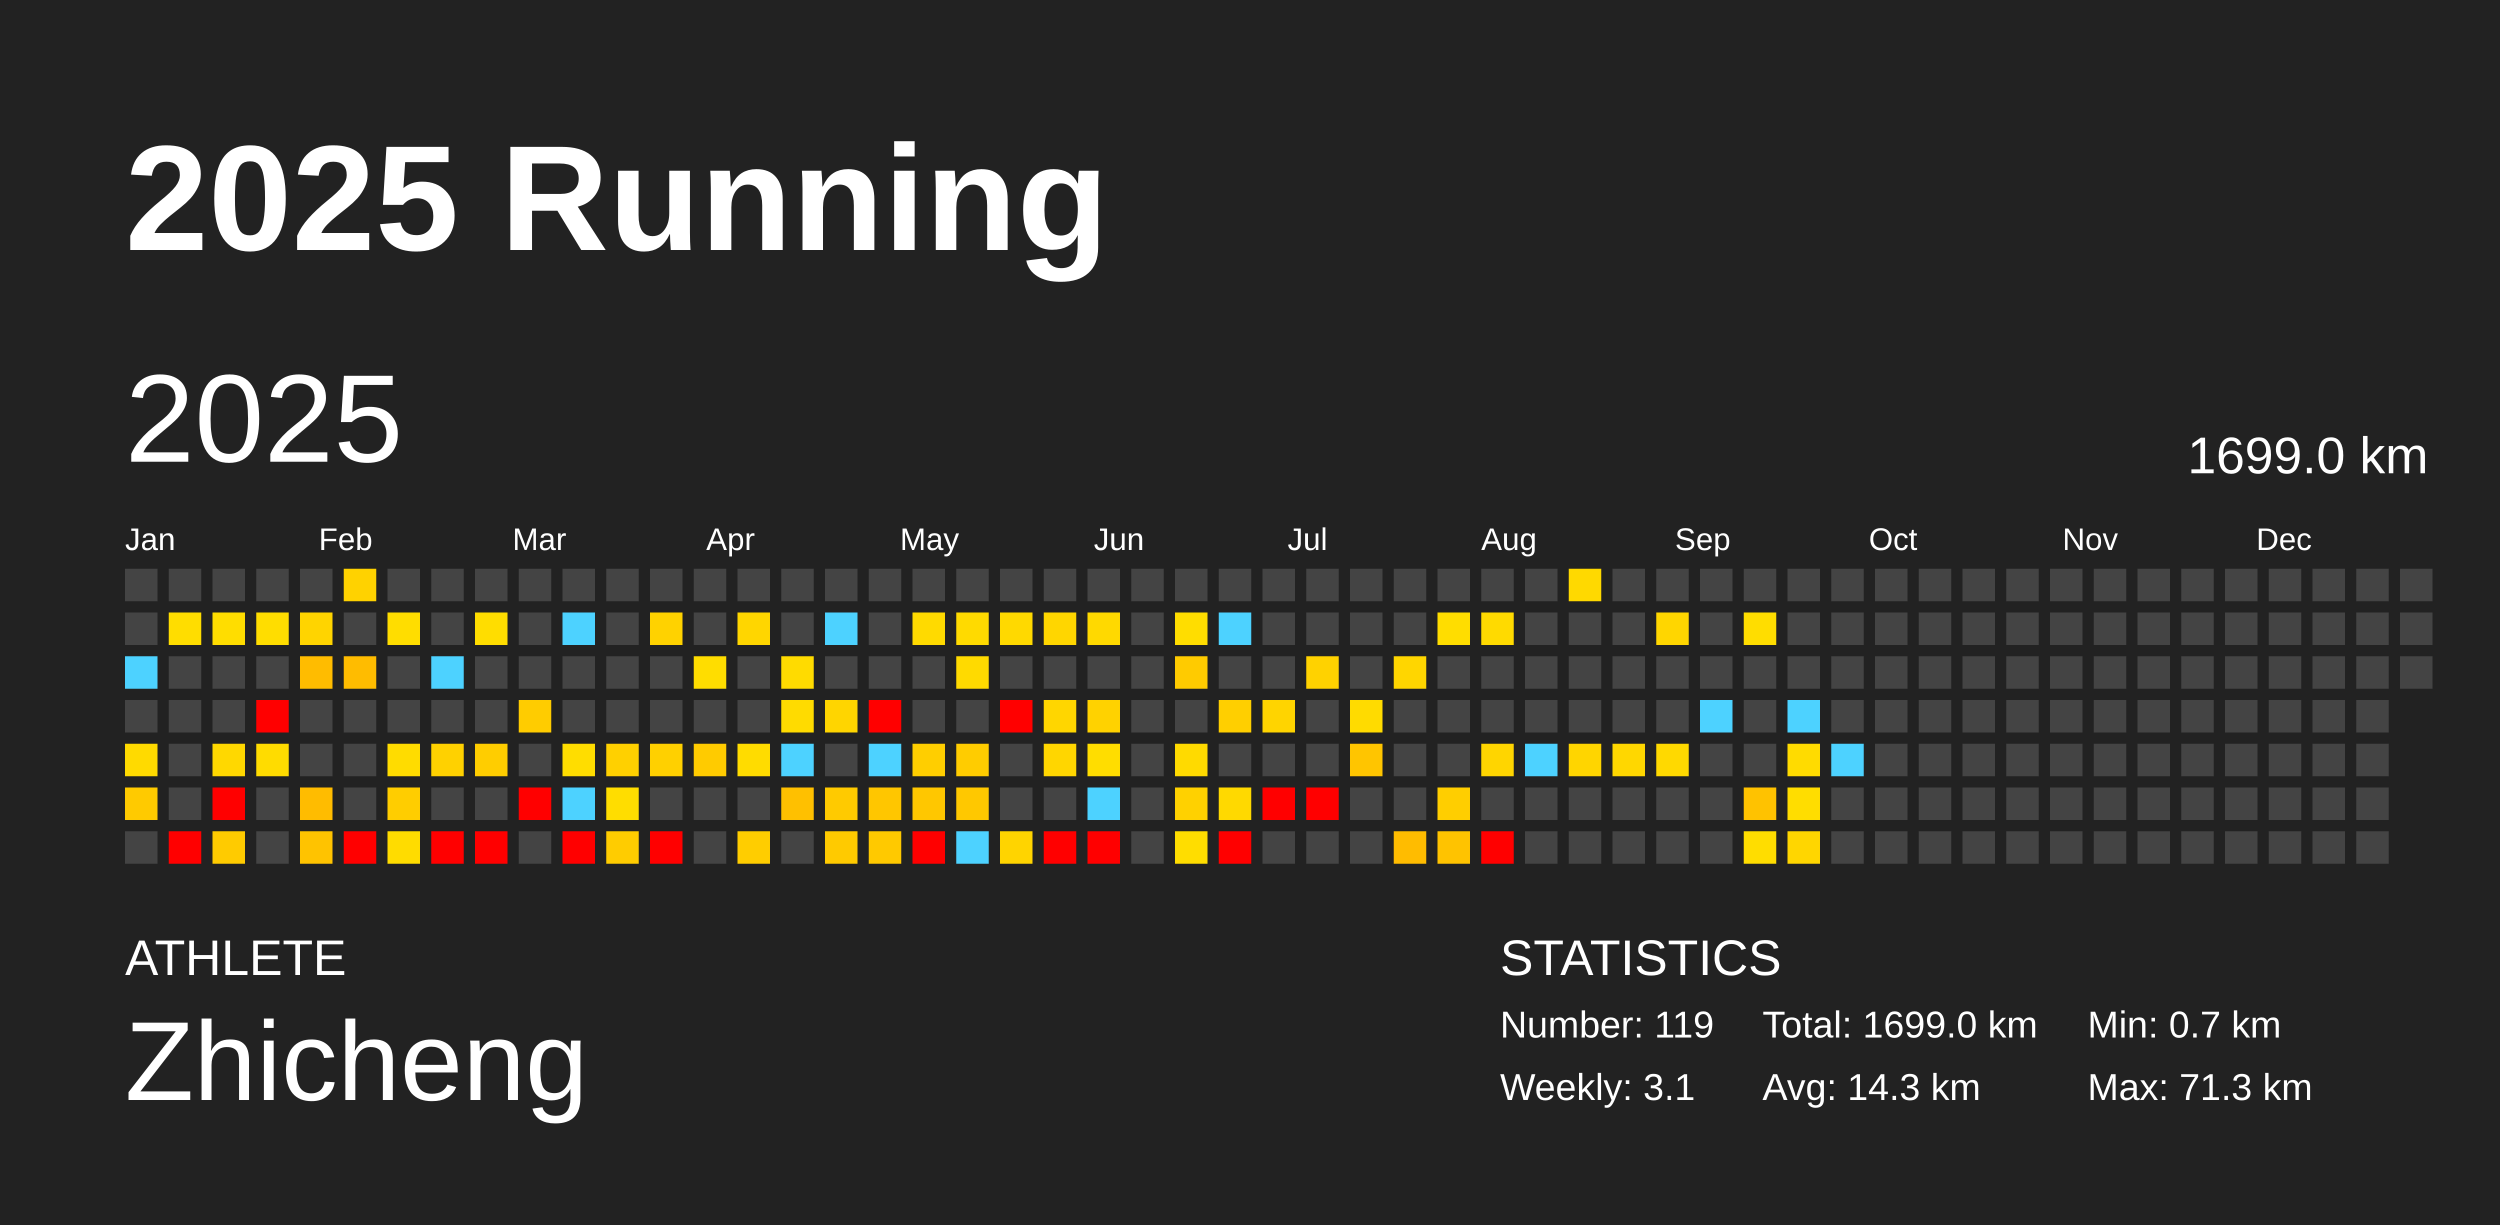
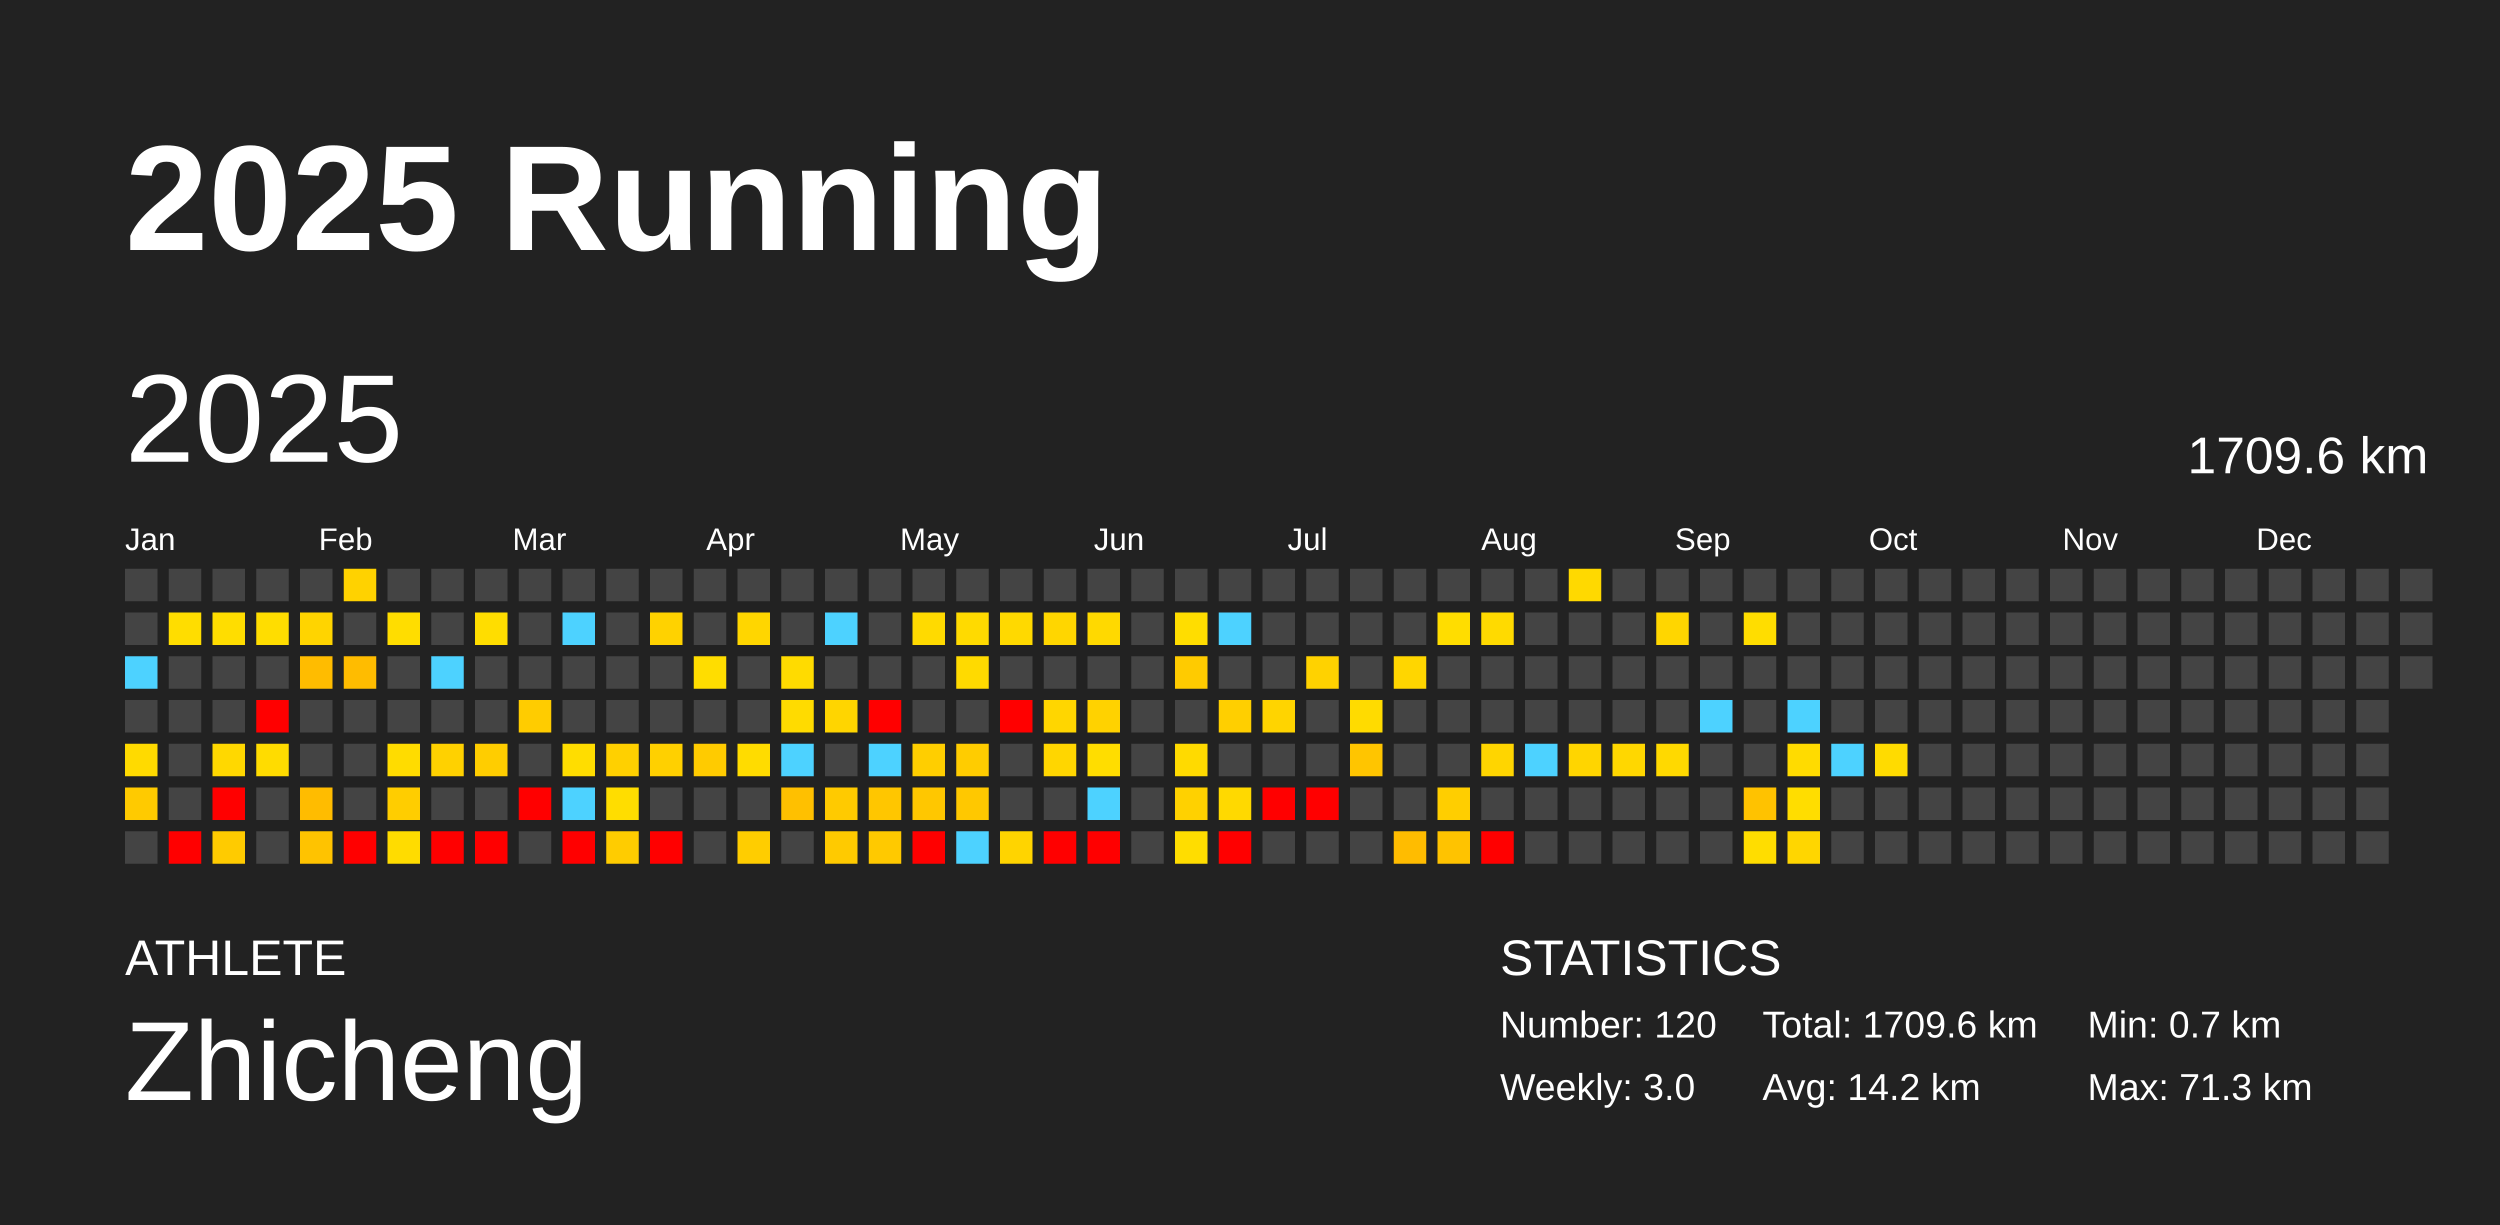
<svg xmlns="http://www.w3.org/2000/svg" baseProfile="full" height="98mm" version="1.1" viewBox="0,0,200,98" width="200mm">
  <defs />
  <rect fill="#222222" height="98" width="200" x="0" y="0" />
  <text fill="#FFFFFF" style="font-size:12px; font-family:Arial; font-weight:bold;" x="10" y="20">2025 Running</text>
  <text fill="#FFFFFF" style="font-size:4px; font-family:Arial" x="10" y="78">ATHLETE</text>
  <text fill="#FFFFFF" style="font-size:9px; font-family:Arial" x="10" y="88">Zhicheng</text>
  <text fill="#FFFFFF" style="font-size:4px; font-family:Arial" x="120" y="78">STATISTICS</text>
-   <text fill="#FFFFFF" style="font-size:3px; font-family:Arial" x="120" y="83">Number: 119</text>
-   <text fill="#FFFFFF" style="font-size:3px; font-family:Arial" x="120" y="88">Weekly: 3.1</text>
-   <text fill="#FFFFFF" style="font-size:3px; font-family:Arial" x="141" y="83">Total: 1699.0 km</text>
-   <text fill="#FFFFFF" style="font-size:3px; font-family:Arial" x="141" y="88">Avg: 14.3 km</text>
+   <text fill="#FFFFFF" style="font-size:3px; font-family:Arial" x="120" y="83">Number: 120</text>
+   <text fill="#FFFFFF" style="font-size:3px; font-family:Arial" x="120" y="88">Weekly: 3.0</text>
+   <text fill="#FFFFFF" style="font-size:3px; font-family:Arial" x="141" y="83">Total: 1709.6 km</text>
+   <text fill="#FFFFFF" style="font-size:3px; font-family:Arial" x="141" y="88">Avg: 14.2 km</text>
  <text fill="#FFFFFF" style="font-size:3px; font-family:Arial" x="167" y="83">Min: 0.7 km</text>
  <text fill="#FFFFFF" style="font-size:3px; font-family:Arial" x="167" y="88">Max: 71.3 km</text>
  <text dominant-baseline="hanging" fill="#FFFFFF" style="font-size:10.0px; font-family:Arial;" x="10" y="30">2025</text>
-   <text dominant-baseline="hanging" fill="#FFFFFF" style="font-size:4.125px; font-family:Arial;" x="175" y="35">1699.0 km</text>
+   <text dominant-baseline="hanging" fill="#FFFFFF" style="font-size:4.125px; font-family:Arial;" x="175" y="35">1709.6 km</text>
  <text fill="#FFFFFF" style="font-size:2.5px; font-family:Arial" x="10.0" y="44">Jan</text>
  <text fill="#FFFFFF" style="font-size:2.5px; font-family:Arial" x="25.5" y="44">Feb</text>
  <text fill="#FFFFFF" style="font-size:2.5px; font-family:Arial" x="41.0" y="44">Mar</text>
  <text fill="#FFFFFF" style="font-size:2.5px; font-family:Arial" x="56.5" y="44">Apr</text>
  <text fill="#FFFFFF" style="font-size:2.5px; font-family:Arial" x="72.0" y="44">May</text>
  <text fill="#FFFFFF" style="font-size:2.5px; font-family:Arial" x="87.5" y="44">Jun</text>
  <text fill="#FFFFFF" style="font-size:2.5px; font-family:Arial" x="103.0" y="44">Jul</text>
  <text fill="#FFFFFF" style="font-size:2.5px; font-family:Arial" x="118.5" y="44">Aug</text>
  <text fill="#FFFFFF" style="font-size:2.5px; font-family:Arial" x="134.0" y="44">Sep</text>
  <text fill="#FFFFFF" style="font-size:2.5px; font-family:Arial" x="149.5" y="44">Oct</text>
  <text fill="#FFFFFF" style="font-size:2.5px; font-family:Arial" x="165.0" y="44">Nov</text>
  <text fill="#FFFFFF" style="font-size:2.5px; font-family:Arial" x="180.5" y="44">Dec</text>
  <rect fill="#444444" height="2.6" width="2.6" x="10.0" y="45.5" />
  <rect fill="#444444" height="2.6" width="2.6" x="10.0" y="49.0" />
  <rect fill="#4dd2ff" height="2.6" width="2.6" x="10.0" y="52.5" />
  <rect fill="#444444" height="2.6" width="2.6" x="10.0" y="56.0" />
  <rect fill="#ffda00" height="2.6" width="2.6" x="10.0" y="59.5" />
  <rect fill="#ffca00" height="2.6" width="2.6" x="10.0" y="63.0" />
  <rect fill="#444444" height="2.6" width="2.6" x="10.0" y="66.5" />
  <rect fill="#444444" height="2.6" width="2.6" x="13.5" y="45.5" />
  <rect fill="#ffdd00" height="2.6" width="2.6" x="13.5" y="49.0" />
  <rect fill="#444444" height="2.6" width="2.6" x="13.5" y="52.5" />
  <rect fill="#444444" height="2.6" width="2.6" x="13.5" y="56.0" />
  <rect fill="#444444" height="2.6" width="2.6" x="13.5" y="59.5" />
  <rect fill="#444444" height="2.6" width="2.6" x="13.5" y="63.0" />
  <rect fill="red" height="2.6" width="2.6" x="13.5" y="66.5" />
  <rect fill="#444444" height="2.6" width="2.6" x="17.0" y="45.5" />
  <rect fill="#ffdd00" height="2.6" width="2.6" x="17.0" y="49.0" />
  <rect fill="#444444" height="2.6" width="2.6" x="17.0" y="52.5" />
  <rect fill="#444444" height="2.6" width="2.6" x="17.0" y="56.0" />
  <rect fill="#ffd800" height="2.6" width="2.6" x="17.0" y="59.5" />
  <rect fill="red" height="2.6" width="2.6" x="17.0" y="63.0" />
  <rect fill="#ffcb00" height="2.6" width="2.6" x="17.0" y="66.5" />
  <rect fill="#444444" height="2.6" width="2.6" x="20.5" y="45.5" />
  <rect fill="#ffdd00" height="2.6" width="2.6" x="20.5" y="49.0" />
  <rect fill="#444444" height="2.6" width="2.6" x="20.5" y="52.5" />
  <rect fill="red" height="2.6" width="2.6" x="20.5" y="56.0" />
  <rect fill="#ffdc00" height="2.6" width="2.6" x="20.5" y="59.5" />
  <rect fill="#444444" height="2.6" width="2.6" x="20.5" y="63.0" />
  <rect fill="#444444" height="2.6" width="2.6" x="20.5" y="66.5" />
  <rect fill="#444444" height="2.6" width="2.6" x="24.0" y="45.5" />
  <rect fill="#ffd400" height="2.6" width="2.6" x="24.0" y="49.0" />
  <rect fill="#ffbc00" height="2.6" width="2.6" x="24.0" y="52.5" />
  <rect fill="#444444" height="2.6" width="2.6" x="24.0" y="56.0" />
  <rect fill="#444444" height="2.6" width="2.6" x="24.0" y="59.5" />
  <rect fill="#ffbc00" height="2.6" width="2.6" x="24.0" y="63.0" />
  <rect fill="#ffc300" height="2.6" width="2.6" x="24.0" y="66.5" />
  <rect fill="#ffd200" height="2.6" width="2.6" x="27.5" y="45.5" />
  <rect fill="#444444" height="2.6" width="2.6" x="27.5" y="49.0" />
  <rect fill="#ffbc00" height="2.6" width="2.6" x="27.5" y="52.5" />
  <rect fill="#444444" height="2.6" width="2.6" x="27.5" y="56.0" />
  <rect fill="#444444" height="2.6" width="2.6" x="27.5" y="59.5" />
  <rect fill="#444444" height="2.6" width="2.6" x="27.5" y="63.0" />
  <rect fill="red" height="2.6" width="2.6" x="27.5" y="66.5" />
  <rect fill="#444444" height="2.6" width="2.6" x="31.0" y="45.5" />
  <rect fill="#ffdd00" height="2.6" width="2.6" x="31.0" y="49.0" />
  <rect fill="#444444" height="2.6" width="2.6" x="31.0" y="52.5" />
  <rect fill="#444444" height="2.6" width="2.6" x="31.0" y="56.0" />
  <rect fill="#ffdc00" height="2.6" width="2.6" x="31.0" y="59.5" />
  <rect fill="#ffcd00" height="2.6" width="2.6" x="31.0" y="63.0" />
  <rect fill="#ffdc00" height="2.6" width="2.6" x="31.0" y="66.5" />
  <rect fill="#444444" height="2.6" width="2.6" x="34.5" y="45.5" />
  <rect fill="#444444" height="2.6" width="2.6" x="34.5" y="49.0" />
  <rect fill="#4dd2ff" height="2.6" width="2.6" x="34.5" y="52.5" />
  <rect fill="#444444" height="2.6" width="2.6" x="34.5" y="56.0" />
  <rect fill="#ffd100" height="2.6" width="2.6" x="34.5" y="59.5" />
  <rect fill="#444444" height="2.6" width="2.6" x="34.5" y="63.0" />
  <rect fill="red" height="2.6" width="2.6" x="34.5" y="66.5" />
  <rect fill="#444444" height="2.6" width="2.6" x="38.0" y="45.5" />
  <rect fill="#ffdd00" height="2.6" width="2.6" x="38.0" y="49.0" />
  <rect fill="#444444" height="2.6" width="2.6" x="38.0" y="52.5" />
  <rect fill="#444444" height="2.6" width="2.6" x="38.0" y="56.0" />
  <rect fill="#ffcd00" height="2.6" width="2.6" x="38.0" y="59.5" />
  <rect fill="#444444" height="2.6" width="2.6" x="38.0" y="63.0" />
  <rect fill="red" height="2.6" width="2.6" x="38.0" y="66.5" />
  <rect fill="#444444" height="2.6" width="2.6" x="41.5" y="45.5" />
  <rect fill="#444444" height="2.6" width="2.6" x="41.5" y="49.0" />
  <rect fill="#444444" height="2.6" width="2.6" x="41.5" y="52.5" />
  <rect fill="#ffcc00" height="2.6" width="2.6" x="41.5" y="56.0" />
  <rect fill="#444444" height="2.6" width="2.6" x="41.5" y="59.5" />
  <rect fill="red" height="2.6" width="2.6" x="41.5" y="63.0" />
  <rect fill="#444444" height="2.6" width="2.6" x="41.5" y="66.5" />
  <rect fill="#444444" height="2.6" width="2.6" x="45.0" y="45.5" />
  <rect fill="#4dd2ff" height="2.6" width="2.6" x="45.0" y="49.0" />
  <rect fill="#444444" height="2.6" width="2.6" x="45.0" y="52.5" />
  <rect fill="#444444" height="2.6" width="2.6" x="45.0" y="56.0" />
  <rect fill="#ffdd00" height="2.6" width="2.6" x="45.0" y="59.5" />
  <rect fill="#4dd2ff" height="2.6" width="2.6" x="45.0" y="63.0" />
  <rect fill="red" height="2.6" width="2.6" x="45.0" y="66.5" />
  <rect fill="#444444" height="2.6" width="2.6" x="48.5" y="45.5" />
  <rect fill="#444444" height="2.6" width="2.6" x="48.5" y="49.0" />
  <rect fill="#444444" height="2.6" width="2.6" x="48.5" y="52.5" />
  <rect fill="#444444" height="2.6" width="2.6" x="48.5" y="56.0" />
  <rect fill="#ffd000" height="2.6" width="2.6" x="48.5" y="59.5" />
  <rect fill="#ffdd00" height="2.6" width="2.6" x="48.5" y="63.0" />
  <rect fill="#ffcc00" height="2.6" width="2.6" x="48.5" y="66.5" />
  <rect fill="#444444" height="2.6" width="2.6" x="52.0" y="45.5" />
  <rect fill="#ffd200" height="2.6" width="2.6" x="52.0" y="49.0" />
  <rect fill="#444444" height="2.6" width="2.6" x="52.0" y="52.5" />
  <rect fill="#444444" height="2.6" width="2.6" x="52.0" y="56.0" />
  <rect fill="#ffd000" height="2.6" width="2.6" x="52.0" y="59.5" />
  <rect fill="#444444" height="2.6" width="2.6" x="52.0" y="63.0" />
  <rect fill="red" height="2.6" width="2.6" x="52.0" y="66.5" />
  <rect fill="#444444" height="2.6" width="2.6" x="55.5" y="45.5" />
  <rect fill="#444444" height="2.6" width="2.6" x="55.5" y="49.0" />
  <rect fill="#ffdd00" height="2.6" width="2.6" x="55.5" y="52.5" />
  <rect fill="#444444" height="2.6" width="2.6" x="55.5" y="56.0" />
  <rect fill="#ffcb00" height="2.6" width="2.6" x="55.5" y="59.5" />
  <rect fill="#444444" height="2.6" width="2.6" x="55.5" y="63.0" />
  <rect fill="#444444" height="2.6" width="2.6" x="55.5" y="66.5" />
  <rect fill="#444444" height="2.6" width="2.6" x="59.0" y="45.5" />
  <rect fill="#ffd600" height="2.6" width="2.6" x="59.0" y="49.0" />
  <rect fill="#444444" height="2.6" width="2.6" x="59.0" y="52.5" />
  <rect fill="#444444" height="2.6" width="2.6" x="59.0" y="56.0" />
  <rect fill="#ffdc00" height="2.6" width="2.6" x="59.0" y="59.5" />
  <rect fill="#444444" height="2.6" width="2.6" x="59.0" y="63.0" />
  <rect fill="#ffcd00" height="2.6" width="2.6" x="59.0" y="66.5" />
  <rect fill="#444444" height="2.6" width="2.6" x="62.5" y="45.5" />
  <rect fill="#444444" height="2.6" width="2.6" x="62.5" y="49.0" />
  <rect fill="#ffdb00" height="2.6" width="2.6" x="62.5" y="52.5" />
  <rect fill="#ffdb00" height="2.6" width="2.6" x="62.5" y="56.0" />
  <rect fill="#4dd2ff" height="2.6" width="2.6" x="62.5" y="59.5" />
  <rect fill="#ffc000" height="2.6" width="2.6" x="62.5" y="63.0" />
  <rect fill="#444444" height="2.6" width="2.6" x="62.5" y="66.5" />
  <rect fill="#444444" height="2.6" width="2.6" x="66.0" y="45.5" />
  <rect fill="#4dd2ff" height="2.6" width="2.6" x="66.0" y="49.0" />
  <rect fill="#444444" height="2.6" width="2.6" x="66.0" y="52.5" />
  <rect fill="#ffd500" height="2.6" width="2.6" x="66.0" y="56.0" />
  <rect fill="#444444" height="2.6" width="2.6" x="66.0" y="59.5" />
  <rect fill="#ffca00" height="2.6" width="2.6" x="66.0" y="63.0" />
  <rect fill="#ffca00" height="2.6" width="2.6" x="66.0" y="66.5" />
  <rect fill="#444444" height="2.6" width="2.6" x="69.5" y="45.5" />
  <rect fill="#444444" height="2.6" width="2.6" x="69.5" y="49.0" />
  <rect fill="#444444" height="2.6" width="2.6" x="69.5" y="52.5" />
  <rect fill="red" height="2.6" width="2.6" x="69.5" y="56.0" />
  <rect fill="#4dd2ff" height="2.6" width="2.6" x="69.5" y="59.5" />
  <rect fill="#ffc600" height="2.6" width="2.6" x="69.5" y="63.0" />
  <rect fill="#ffc900" height="2.6" width="2.6" x="69.5" y="66.5" />
  <rect fill="#444444" height="2.6" width="2.6" x="73.0" y="45.5" />
  <rect fill="#ffda00" height="2.6" width="2.6" x="73.0" y="49.0" />
  <rect fill="#444444" height="2.6" width="2.6" x="73.0" y="52.5" />
  <rect fill="#444444" height="2.6" width="2.6" x="73.0" y="56.0" />
  <rect fill="#ffce00" height="2.6" width="2.6" x="73.0" y="59.5" />
  <rect fill="#ffc700" height="2.6" width="2.6" x="73.0" y="63.0" />
  <rect fill="red" height="2.6" width="2.6" x="73.0" y="66.5" />
  <rect fill="#444444" height="2.6" width="2.6" x="76.5" y="45.5" />
  <rect fill="#ffda00" height="2.6" width="2.6" x="76.5" y="49.0" />
  <rect fill="#ffda00" height="2.6" width="2.6" x="76.5" y="52.5" />
  <rect fill="#444444" height="2.6" width="2.6" x="76.5" y="56.0" />
  <rect fill="#ffcc00" height="2.6" width="2.6" x="76.5" y="59.5" />
  <rect fill="#ffc800" height="2.6" width="2.6" x="76.5" y="63.0" />
  <rect fill="#4dd2ff" height="2.6" width="2.6" x="76.5" y="66.5" />
  <rect fill="#444444" height="2.6" width="2.6" x="80.0" y="45.5" />
  <rect fill="#ffd900" height="2.6" width="2.6" x="80.0" y="49.0" />
  <rect fill="#444444" height="2.6" width="2.6" x="80.0" y="52.5" />
  <rect fill="red" height="2.6" width="2.6" x="80.0" y="56.0" />
  <rect fill="#444444" height="2.6" width="2.6" x="80.0" y="59.5" />
  <rect fill="#444444" height="2.6" width="2.6" x="80.0" y="63.0" />
  <rect fill="#ffd400" height="2.6" width="2.6" x="80.0" y="66.5" />
  <rect fill="#444444" height="2.6" width="2.6" x="83.5" y="45.5" />
  <rect fill="#ffd600" height="2.6" width="2.6" x="83.5" y="49.0" />
  <rect fill="#444444" height="2.6" width="2.6" x="83.5" y="52.5" />
  <rect fill="#ffd600" height="2.6" width="2.6" x="83.5" y="56.0" />
  <rect fill="#ffd600" height="2.6" width="2.6" x="83.5" y="59.5" />
  <rect fill="#444444" height="2.6" width="2.6" x="83.5" y="63.0" />
  <rect fill="red" height="2.6" width="2.6" x="83.5" y="66.5" />
  <rect fill="#444444" height="2.6" width="2.6" x="87.0" y="45.5" />
  <rect fill="#ffd900" height="2.6" width="2.6" x="87.0" y="49.0" />
  <rect fill="#444444" height="2.6" width="2.6" x="87.0" y="52.5" />
  <rect fill="#ffd200" height="2.6" width="2.6" x="87.0" y="56.0" />
  <rect fill="#ffdd00" height="2.6" width="2.6" x="87.0" y="59.5" />
  <rect fill="#4dd2ff" height="2.6" width="2.6" x="87.0" y="63.0" />
  <rect fill="red" height="2.6" width="2.6" x="87.0" y="66.5" />
  <rect fill="#444444" height="2.6" width="2.6" x="90.5" y="45.5" />
  <rect fill="#444444" height="2.6" width="2.6" x="90.5" y="49.0" />
  <rect fill="#444444" height="2.6" width="2.6" x="90.5" y="52.5" />
  <rect fill="#444444" height="2.6" width="2.6" x="90.5" y="56.0" />
  <rect fill="#444444" height="2.6" width="2.6" x="90.5" y="59.5" />
  <rect fill="#444444" height="2.6" width="2.6" x="90.5" y="63.0" />
  <rect fill="#444444" height="2.6" width="2.6" x="90.5" y="66.5" />
  <rect fill="#444444" height="2.6" width="2.6" x="94.0" y="45.5" />
  <rect fill="#ffdd00" height="2.6" width="2.6" x="94.0" y="49.0" />
  <rect fill="#ffcb00" height="2.6" width="2.6" x="94.0" y="52.5" />
  <rect fill="#444444" height="2.6" width="2.6" x="94.0" y="56.0" />
  <rect fill="#ffda00" height="2.6" width="2.6" x="94.0" y="59.5" />
  <rect fill="#ffd100" height="2.6" width="2.6" x="94.0" y="63.0" />
  <rect fill="#ffdd00" height="2.6" width="2.6" x="94.0" y="66.5" />
  <rect fill="#444444" height="2.6" width="2.6" x="97.5" y="45.5" />
  <rect fill="#4dd2ff" height="2.6" width="2.6" x="97.5" y="49.0" />
  <rect fill="#444444" height="2.6" width="2.6" x="97.5" y="52.5" />
  <rect fill="#ffcf00" height="2.6" width="2.6" x="97.5" y="56.0" />
  <rect fill="#444444" height="2.6" width="2.6" x="97.5" y="59.5" />
  <rect fill="#ffd900" height="2.6" width="2.6" x="97.5" y="63.0" />
  <rect fill="red" height="2.6" width="2.6" x="97.5" y="66.5" />
  <rect fill="#444444" height="2.6" width="2.6" x="101.0" y="45.5" />
  <rect fill="#444444" height="2.6" width="2.6" x="101.0" y="49.0" />
  <rect fill="#444444" height="2.6" width="2.6" x="101.0" y="52.5" />
  <rect fill="#ffd400" height="2.6" width="2.6" x="101.0" y="56.0" />
  <rect fill="#444444" height="2.6" width="2.6" x="101.0" y="59.5" />
  <rect fill="red" height="2.6" width="2.6" x="101.0" y="63.0" />
  <rect fill="#444444" height="2.6" width="2.6" x="101.0" y="66.5" />
  <rect fill="#444444" height="2.6" width="2.6" x="104.5" y="45.5" />
  <rect fill="#444444" height="2.6" width="2.6" x="104.5" y="49.0" />
  <rect fill="#ffd200" height="2.6" width="2.6" x="104.5" y="52.5" />
  <rect fill="#444444" height="2.6" width="2.6" x="104.5" y="56.0" />
  <rect fill="#444444" height="2.6" width="2.6" x="104.5" y="59.5" />
  <rect fill="red" height="2.6" width="2.6" x="104.5" y="63.0" />
  <rect fill="#444444" height="2.6" width="2.6" x="104.5" y="66.5" />
  <rect fill="#444444" height="2.6" width="2.6" x="108.0" y="45.5" />
  <rect fill="#444444" height="2.6" width="2.6" x="108.0" y="49.0" />
  <rect fill="#444444" height="2.6" width="2.6" x="108.0" y="52.5" />
  <rect fill="#ffdb00" height="2.6" width="2.6" x="108.0" y="56.0" />
  <rect fill="#ffc500" height="2.6" width="2.6" x="108.0" y="59.5" />
  <rect fill="#444444" height="2.6" width="2.6" x="108.0" y="63.0" />
  <rect fill="#444444" height="2.6" width="2.6" x="108.0" y="66.5" />
  <rect fill="#444444" height="2.6" width="2.6" x="111.5" y="45.5" />
  <rect fill="#444444" height="2.6" width="2.6" x="111.5" y="49.0" />
  <rect fill="#ffd600" height="2.6" width="2.6" x="111.5" y="52.5" />
  <rect fill="#444444" height="2.6" width="2.6" x="111.5" y="56.0" />
  <rect fill="#444444" height="2.6" width="2.6" x="111.5" y="59.5" />
  <rect fill="#444444" height="2.6" width="2.6" x="111.5" y="63.0" />
  <rect fill="#ffbc00" height="2.6" width="2.6" x="111.5" y="66.5" />
  <rect fill="#444444" height="2.6" width="2.6" x="115.0" y="45.5" />
  <rect fill="#ffdd00" height="2.6" width="2.6" x="115.0" y="49.0" />
  <rect fill="#444444" height="2.6" width="2.6" x="115.0" y="52.5" />
  <rect fill="#444444" height="2.6" width="2.6" x="115.0" y="56.0" />
  <rect fill="#444444" height="2.6" width="2.6" x="115.0" y="59.5" />
  <rect fill="#ffce00" height="2.6" width="2.6" x="115.0" y="63.0" />
  <rect fill="#ffc300" height="2.6" width="2.6" x="115.0" y="66.5" />
  <rect fill="#444444" height="2.6" width="2.6" x="118.5" y="45.5" />
  <rect fill="#ffda00" height="2.6" width="2.6" x="118.5" y="49.0" />
  <rect fill="#444444" height="2.6" width="2.6" x="118.5" y="52.5" />
  <rect fill="#444444" height="2.6" width="2.6" x="118.5" y="56.0" />
  <rect fill="#ffd500" height="2.6" width="2.6" x="118.5" y="59.5" />
  <rect fill="#444444" height="2.6" width="2.6" x="118.5" y="63.0" />
  <rect fill="red" height="2.6" width="2.6" x="118.5" y="66.5" />
  <rect fill="#444444" height="2.6" width="2.6" x="122.0" y="45.5" />
  <rect fill="#444444" height="2.6" width="2.6" x="122.0" y="49.0" />
  <rect fill="#444444" height="2.6" width="2.6" x="122.0" y="52.5" />
  <rect fill="#444444" height="2.6" width="2.6" x="122.0" y="56.0" />
  <rect fill="#4dd2ff" height="2.6" width="2.6" x="122.0" y="59.5" />
  <rect fill="#444444" height="2.6" width="2.6" x="122.0" y="63.0" />
  <rect fill="#444444" height="2.6" width="2.6" x="122.0" y="66.5" />
  <rect fill="#ffd900" height="2.6" width="2.6" x="125.5" y="45.5" />
  <rect fill="#444444" height="2.6" width="2.6" x="125.5" y="49.0" />
  <rect fill="#444444" height="2.6" width="2.6" x="125.5" y="52.5" />
  <rect fill="#444444" height="2.6" width="2.6" x="125.5" y="56.0" />
  <rect fill="#ffd500" height="2.6" width="2.6" x="125.5" y="59.5" />
  <rect fill="#444444" height="2.6" width="2.6" x="125.5" y="63.0" />
  <rect fill="#444444" height="2.6" width="2.6" x="125.5" y="66.5" />
  <rect fill="#444444" height="2.6" width="2.6" x="129.0" y="45.5" />
  <rect fill="#444444" height="2.6" width="2.6" x="129.0" y="49.0" />
  <rect fill="#444444" height="2.6" width="2.6" x="129.0" y="52.5" />
  <rect fill="#444444" height="2.6" width="2.6" x="129.0" y="56.0" />
  <rect fill="#ffd700" height="2.6" width="2.6" x="129.0" y="59.5" />
  <rect fill="#444444" height="2.6" width="2.6" x="129.0" y="63.0" />
  <rect fill="#444444" height="2.6" width="2.6" x="129.0" y="66.5" />
  <rect fill="#444444" height="2.6" width="2.6" x="132.5" y="45.5" />
  <rect fill="#ffd600" height="2.6" width="2.6" x="132.5" y="49.0" />
  <rect fill="#444444" height="2.6" width="2.6" x="132.5" y="52.5" />
  <rect fill="#444444" height="2.6" width="2.6" x="132.5" y="56.0" />
  <rect fill="#ffd900" height="2.6" width="2.6" x="132.5" y="59.5" />
  <rect fill="#444444" height="2.6" width="2.6" x="132.5" y="63.0" />
  <rect fill="#444444" height="2.6" width="2.6" x="132.5" y="66.5" />
  <rect fill="#444444" height="2.6" width="2.6" x="136.0" y="45.5" />
  <rect fill="#444444" height="2.6" width="2.6" x="136.0" y="49.0" />
  <rect fill="#444444" height="2.6" width="2.6" x="136.0" y="52.5" />
  <rect fill="#4dd2ff" height="2.6" width="2.6" x="136.0" y="56.0" />
  <rect fill="#444444" height="2.6" width="2.6" x="136.0" y="59.5" />
  <rect fill="#444444" height="2.6" width="2.6" x="136.0" y="63.0" />
  <rect fill="#444444" height="2.6" width="2.6" x="136.0" y="66.5" />
  <rect fill="#444444" height="2.6" width="2.6" x="139.5" y="45.5" />
  <rect fill="#ffdd00" height="2.6" width="2.6" x="139.5" y="49.0" />
  <rect fill="#444444" height="2.6" width="2.6" x="139.5" y="52.5" />
  <rect fill="#444444" height="2.6" width="2.6" x="139.5" y="56.0" />
  <rect fill="#444444" height="2.6" width="2.6" x="139.5" y="59.5" />
  <rect fill="#ffc200" height="2.6" width="2.6" x="139.5" y="63.0" />
  <rect fill="#ffdd00" height="2.6" width="2.6" x="139.5" y="66.5" />
  <rect fill="#444444" height="2.6" width="2.6" x="143.0" y="45.5" />
  <rect fill="#444444" height="2.6" width="2.6" x="143.0" y="49.0" />
  <rect fill="#444444" height="2.6" width="2.6" x="143.0" y="52.5" />
  <rect fill="#4dd2ff" height="2.6" width="2.6" x="143.0" y="56.0" />
  <rect fill="#ffdb00" height="2.6" width="2.6" x="143.0" y="59.5" />
  <rect fill="#ffdd00" height="2.6" width="2.6" x="143.0" y="63.0" />
  <rect fill="#ffd600" height="2.6" width="2.6" x="143.0" y="66.5" />
  <rect fill="#444444" height="2.6" width="2.6" x="146.5" y="45.5" />
  <rect fill="#444444" height="2.6" width="2.6" x="146.5" y="49.0" />
  <rect fill="#444444" height="2.6" width="2.6" x="146.5" y="52.5" />
  <rect fill="#444444" height="2.6" width="2.6" x="146.5" y="56.0" />
  <rect fill="#4dd2ff" height="2.6" width="2.6" x="146.5" y="59.5" />
  <rect fill="#444444" height="2.6" width="2.6" x="146.5" y="63.0" />
  <rect fill="#444444" height="2.6" width="2.6" x="146.5" y="66.5" />
  <rect fill="#444444" height="2.6" width="2.6" x="150.0" y="45.5" />
  <rect fill="#444444" height="2.6" width="2.6" x="150.0" y="49.0" />
  <rect fill="#444444" height="2.6" width="2.6" x="150.0" y="52.5" />
  <rect fill="#444444" height="2.6" width="2.6" x="150.0" y="56.0" />
-   <rect fill="#444444" height="2.6" width="2.6" x="150.0" y="59.5" />
+   <rect fill="#ffdb00" height="2.6" width="2.6" x="150.0" y="59.5" />
  <rect fill="#444444" height="2.6" width="2.6" x="150.0" y="63.0" />
  <rect fill="#444444" height="2.6" width="2.6" x="150.0" y="66.5" />
  <rect fill="#444444" height="2.6" width="2.6" x="153.5" y="45.5" />
  <rect fill="#444444" height="2.6" width="2.6" x="153.5" y="49.0" />
  <rect fill="#444444" height="2.6" width="2.6" x="153.5" y="52.5" />
  <rect fill="#444444" height="2.6" width="2.6" x="153.5" y="56.0" />
  <rect fill="#444444" height="2.6" width="2.6" x="153.5" y="59.5" />
  <rect fill="#444444" height="2.6" width="2.6" x="153.5" y="63.0" />
  <rect fill="#444444" height="2.6" width="2.6" x="153.5" y="66.5" />
  <rect fill="#444444" height="2.6" width="2.6" x="157.0" y="45.5" />
  <rect fill="#444444" height="2.6" width="2.6" x="157.0" y="49.0" />
  <rect fill="#444444" height="2.6" width="2.6" x="157.0" y="52.5" />
  <rect fill="#444444" height="2.6" width="2.6" x="157.0" y="56.0" />
  <rect fill="#444444" height="2.6" width="2.6" x="157.0" y="59.5" />
  <rect fill="#444444" height="2.6" width="2.6" x="157.0" y="63.0" />
  <rect fill="#444444" height="2.6" width="2.6" x="157.0" y="66.5" />
  <rect fill="#444444" height="2.6" width="2.6" x="160.5" y="45.5" />
  <rect fill="#444444" height="2.6" width="2.6" x="160.5" y="49.0" />
  <rect fill="#444444" height="2.6" width="2.6" x="160.5" y="52.5" />
  <rect fill="#444444" height="2.6" width="2.6" x="160.5" y="56.0" />
  <rect fill="#444444" height="2.6" width="2.6" x="160.5" y="59.5" />
  <rect fill="#444444" height="2.6" width="2.6" x="160.5" y="63.0" />
  <rect fill="#444444" height="2.6" width="2.6" x="160.5" y="66.5" />
  <rect fill="#444444" height="2.6" width="2.6" x="164.0" y="45.5" />
  <rect fill="#444444" height="2.6" width="2.6" x="164.0" y="49.0" />
  <rect fill="#444444" height="2.6" width="2.6" x="164.0" y="52.5" />
  <rect fill="#444444" height="2.6" width="2.6" x="164.0" y="56.0" />
  <rect fill="#444444" height="2.6" width="2.6" x="164.0" y="59.5" />
  <rect fill="#444444" height="2.6" width="2.6" x="164.0" y="63.0" />
  <rect fill="#444444" height="2.6" width="2.6" x="164.0" y="66.5" />
  <rect fill="#444444" height="2.6" width="2.6" x="167.5" y="45.5" />
  <rect fill="#444444" height="2.6" width="2.6" x="167.5" y="49.0" />
  <rect fill="#444444" height="2.6" width="2.6" x="167.5" y="52.5" />
  <rect fill="#444444" height="2.6" width="2.6" x="167.5" y="56.0" />
  <rect fill="#444444" height="2.6" width="2.6" x="167.5" y="59.5" />
  <rect fill="#444444" height="2.6" width="2.6" x="167.5" y="63.0" />
  <rect fill="#444444" height="2.6" width="2.6" x="167.5" y="66.5" />
  <rect fill="#444444" height="2.6" width="2.6" x="171.0" y="45.5" />
  <rect fill="#444444" height="2.6" width="2.6" x="171.0" y="49.0" />
  <rect fill="#444444" height="2.6" width="2.6" x="171.0" y="52.5" />
  <rect fill="#444444" height="2.6" width="2.6" x="171.0" y="56.0" />
  <rect fill="#444444" height="2.6" width="2.6" x="171.0" y="59.5" />
  <rect fill="#444444" height="2.6" width="2.6" x="171.0" y="63.0" />
  <rect fill="#444444" height="2.6" width="2.6" x="171.0" y="66.5" />
  <rect fill="#444444" height="2.6" width="2.6" x="174.5" y="45.5" />
  <rect fill="#444444" height="2.6" width="2.6" x="174.5" y="49.0" />
  <rect fill="#444444" height="2.6" width="2.6" x="174.5" y="52.5" />
  <rect fill="#444444" height="2.6" width="2.6" x="174.5" y="56.0" />
  <rect fill="#444444" height="2.6" width="2.6" x="174.5" y="59.5" />
  <rect fill="#444444" height="2.6" width="2.6" x="174.5" y="63.0" />
  <rect fill="#444444" height="2.6" width="2.6" x="174.5" y="66.5" />
  <rect fill="#444444" height="2.6" width="2.6" x="178.0" y="45.5" />
  <rect fill="#444444" height="2.6" width="2.6" x="178.0" y="49.0" />
  <rect fill="#444444" height="2.6" width="2.6" x="178.0" y="52.5" />
  <rect fill="#444444" height="2.6" width="2.6" x="178.0" y="56.0" />
  <rect fill="#444444" height="2.6" width="2.6" x="178.0" y="59.5" />
  <rect fill="#444444" height="2.6" width="2.6" x="178.0" y="63.0" />
  <rect fill="#444444" height="2.6" width="2.6" x="178.0" y="66.5" />
  <rect fill="#444444" height="2.6" width="2.6" x="181.5" y="45.5" />
  <rect fill="#444444" height="2.6" width="2.6" x="181.5" y="49.0" />
  <rect fill="#444444" height="2.6" width="2.6" x="181.5" y="52.5" />
  <rect fill="#444444" height="2.6" width="2.6" x="181.5" y="56.0" />
  <rect fill="#444444" height="2.6" width="2.6" x="181.5" y="59.5" />
  <rect fill="#444444" height="2.6" width="2.6" x="181.5" y="63.0" />
  <rect fill="#444444" height="2.6" width="2.6" x="181.5" y="66.5" />
  <rect fill="#444444" height="2.6" width="2.6" x="185.0" y="45.5" />
  <rect fill="#444444" height="2.6" width="2.6" x="185.0" y="49.0" />
  <rect fill="#444444" height="2.6" width="2.6" x="185.0" y="52.5" />
  <rect fill="#444444" height="2.6" width="2.6" x="185.0" y="56.0" />
  <rect fill="#444444" height="2.6" width="2.6" x="185.0" y="59.5" />
  <rect fill="#444444" height="2.6" width="2.6" x="185.0" y="63.0" />
  <rect fill="#444444" height="2.6" width="2.6" x="185.0" y="66.5" />
  <rect fill="#444444" height="2.6" width="2.6" x="188.5" y="45.5" />
  <rect fill="#444444" height="2.6" width="2.6" x="188.5" y="49.0" />
  <rect fill="#444444" height="2.6" width="2.6" x="188.5" y="52.5" />
  <rect fill="#444444" height="2.6" width="2.6" x="188.5" y="56.0" />
  <rect fill="#444444" height="2.6" width="2.6" x="188.5" y="59.5" />
  <rect fill="#444444" height="2.6" width="2.6" x="188.5" y="63.0" />
  <rect fill="#444444" height="2.6" width="2.6" x="188.5" y="66.5" />
  <rect fill="#444444" height="2.6" width="2.6" x="192.0" y="45.5" />
  <rect fill="#444444" height="2.6" width="2.6" x="192.0" y="49.0" />
  <rect fill="#444444" height="2.6" width="2.6" x="192.0" y="52.5" />
</svg>
